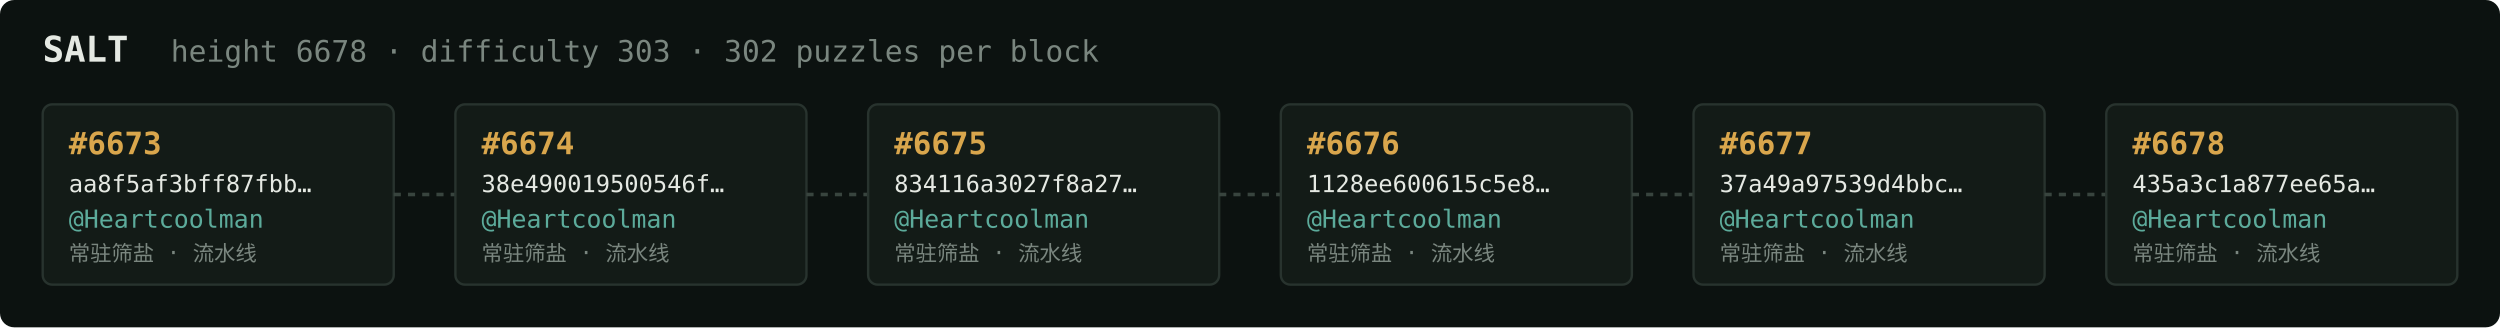
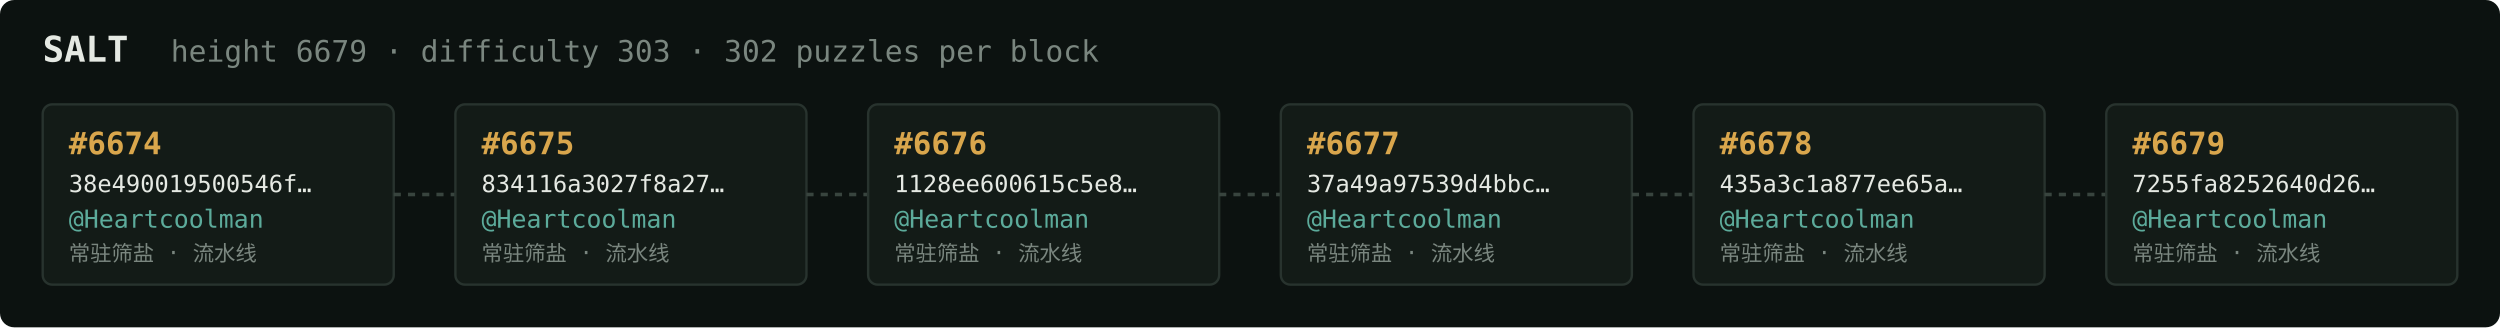
<svg xmlns="http://www.w3.org/2000/svg" width="1054" height="138" viewBox="0 0 1054 138" font-family="ui-monospace,SFMono-Regular,Menlo,monospace">
  <rect fill="#0c1210" width="1054" height="138" rx="6" />
  <text x="18" y="26" fill="#e5e9e3" font-size="15" font-weight="700">SALT</text>
-   <text x="72" y="26" fill="#7a867f" font-size="12.5">height 6678 · difficulty 303 · 302 puzzles per block</text>
+   <text x="72" y="26" fill="#7a867f" font-size="12.5">height 6679 · difficulty 303 · 302 puzzles per block</text>
  <rect x="18" y="44" width="148" height="76" rx="4" fill="#131b17" stroke="#28332e" stroke-width="1" />
-   <text x="29" y="65" fill="#d9a64c" font-size="13" font-weight="700">#6673</text>
-   <text x="29" y="81" fill="#e5e9e3" font-size="10">aa8f5af3bff87fbb…</text>
+   <text x="29" y="65" fill="#d9a64c" font-size="13" font-weight="700">#6674</text>
+   <text x="29" y="81" fill="#e5e9e3" font-size="10">38e490019500546f…</text>
  <text x="29" y="96" fill="#5cab9b" font-size="10.5">@Heartcoolman</text>
  <text x="29" y="110" fill="#7a867f" font-size="9">常驻筛盐 · 流水线</text>
  <line x1="166" y1="82.0" x2="192" y2="82.0" stroke="#38443e" stroke-width="1.5" stroke-dasharray="3 3" />
  <rect x="192" y="44" width="148" height="76" rx="4" fill="#131b17" stroke="#28332e" stroke-width="1" />
-   <text x="203" y="65" fill="#d9a64c" font-size="13" font-weight="700">#6674</text>
-   <text x="203" y="81" fill="#e5e9e3" font-size="10">38e490019500546f…</text>
+   <text x="203" y="65" fill="#d9a64c" font-size="13" font-weight="700">#6675</text>
+   <text x="203" y="81" fill="#e5e9e3" font-size="10">834116a3027f8a27…</text>
  <text x="203" y="96" fill="#5cab9b" font-size="10.5">@Heartcoolman</text>
  <text x="203" y="110" fill="#7a867f" font-size="9">常驻筛盐 · 流水线</text>
  <line x1="340" y1="82.0" x2="366" y2="82.0" stroke="#38443e" stroke-width="1.5" stroke-dasharray="3 3" />
  <rect x="366" y="44" width="148" height="76" rx="4" fill="#131b17" stroke="#28332e" stroke-width="1" />
-   <text x="377" y="65" fill="#d9a64c" font-size="13" font-weight="700">#6675</text>
-   <text x="377" y="81" fill="#e5e9e3" font-size="10">834116a3027f8a27…</text>
+   <text x="377" y="65" fill="#d9a64c" font-size="13" font-weight="700">#6676</text>
+   <text x="377" y="81" fill="#e5e9e3" font-size="10">1128ee600615c5e8…</text>
  <text x="377" y="96" fill="#5cab9b" font-size="10.5">@Heartcoolman</text>
  <text x="377" y="110" fill="#7a867f" font-size="9">常驻筛盐 · 流水线</text>
  <line x1="514" y1="82.0" x2="540" y2="82.0" stroke="#38443e" stroke-width="1.5" stroke-dasharray="3 3" />
  <rect x="540" y="44" width="148" height="76" rx="4" fill="#131b17" stroke="#28332e" stroke-width="1" />
-   <text x="551" y="65" fill="#d9a64c" font-size="13" font-weight="700">#6676</text>
-   <text x="551" y="81" fill="#e5e9e3" font-size="10">1128ee600615c5e8…</text>
+   <text x="551" y="65" fill="#d9a64c" font-size="13" font-weight="700">#6677</text>
+   <text x="551" y="81" fill="#e5e9e3" font-size="10">37a49a97539d4bbc…</text>
  <text x="551" y="96" fill="#5cab9b" font-size="10.5">@Heartcoolman</text>
  <text x="551" y="110" fill="#7a867f" font-size="9">常驻筛盐 · 流水线</text>
  <line x1="688" y1="82.0" x2="714" y2="82.0" stroke="#38443e" stroke-width="1.5" stroke-dasharray="3 3" />
  <rect x="714" y="44" width="148" height="76" rx="4" fill="#131b17" stroke="#28332e" stroke-width="1" />
-   <text x="725" y="65" fill="#d9a64c" font-size="13" font-weight="700">#6677</text>
-   <text x="725" y="81" fill="#e5e9e3" font-size="10">37a49a97539d4bbc…</text>
+   <text x="725" y="65" fill="#d9a64c" font-size="13" font-weight="700">#6678</text>
+   <text x="725" y="81" fill="#e5e9e3" font-size="10">435a3c1a877ee65a…</text>
  <text x="725" y="96" fill="#5cab9b" font-size="10.5">@Heartcoolman</text>
  <text x="725" y="110" fill="#7a867f" font-size="9">常驻筛盐 · 流水线</text>
  <line x1="862" y1="82.0" x2="888" y2="82.0" stroke="#38443e" stroke-width="1.5" stroke-dasharray="3 3" />
  <rect x="888" y="44" width="148" height="76" rx="4" fill="#131b17" stroke="#28332e" stroke-width="1" />
-   <text x="899" y="65" fill="#d9a64c" font-size="13" font-weight="700">#6678</text>
-   <text x="899" y="81" fill="#e5e9e3" font-size="10">435a3c1a877ee65a…</text>
+   <text x="899" y="65" fill="#d9a64c" font-size="13" font-weight="700">#6679</text>
+   <text x="899" y="81" fill="#e5e9e3" font-size="10">7255fa8252640d26…</text>
  <text x="899" y="96" fill="#5cab9b" font-size="10.5">@Heartcoolman</text>
  <text x="899" y="110" fill="#7a867f" font-size="9">常驻筛盐 · 流水线</text>
</svg>
